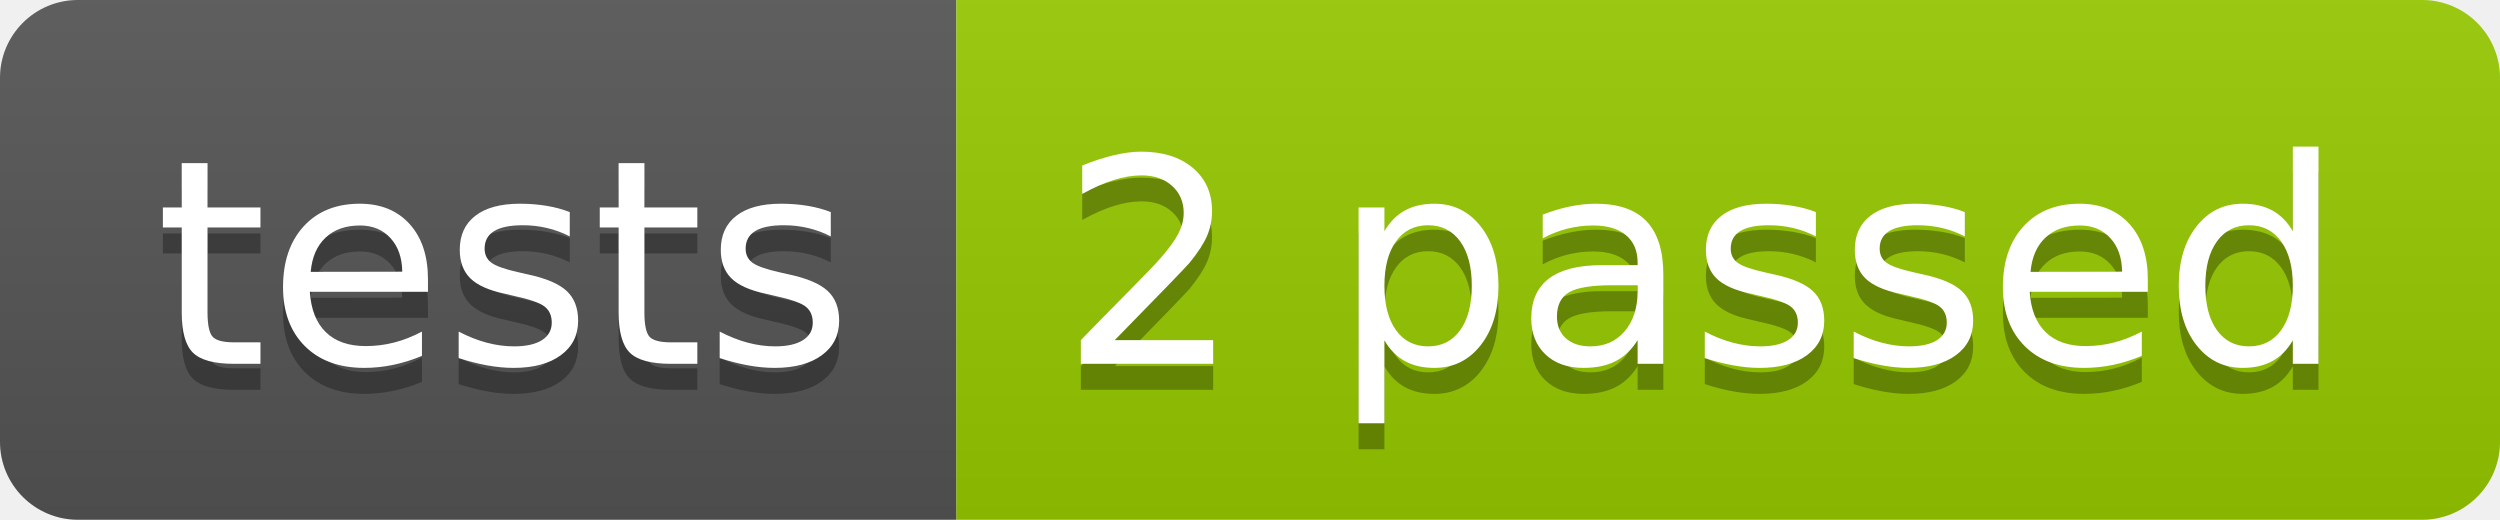
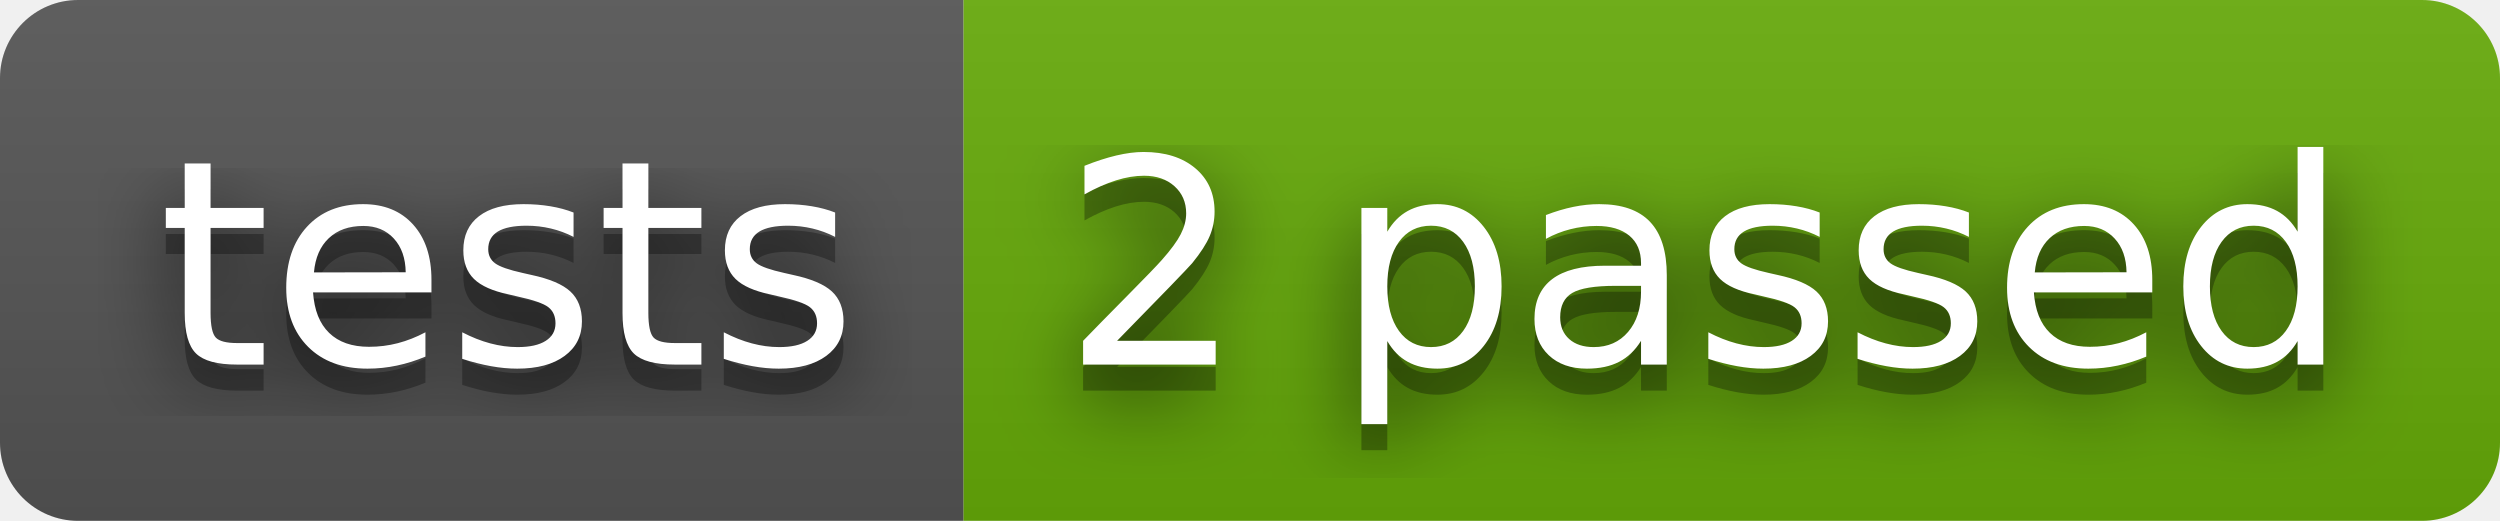
- <svg xmlns="http://www.w3.org/2000/svg" width="96.2" height="20">
-   <linearGradient id="smooth" x2="0" y2="100%">
+ <svg xmlns="http://www.w3.org/2000/svg" width="96" height="20" role="img" aria-label="tests: 2 passed">
+   <filter id="blur">
+     <feGaussianBlur stdDeviation="16" />
+   </filter>
+   <linearGradient id="s" x2="0" y2="100%">
    <stop offset="0" stop-color="#bbb" stop-opacity=".1" />
    <stop offset="1" stop-opacity=".1" />
  </linearGradient>
-   <clipPath id="round">
-     <rect width="96.2" height="20" rx="3" fill="#fff" />
+   <clipPath id="r">
+     <rect width="96" height="20" rx="3" />
  </clipPath>
-   <g clip-path="url(#round)">
-     <rect width="36.8" height="20" fill="#555" />
-     <rect x="36.8" width="59.4" height="20" fill="#97CA00" />
-     <rect width="96.2" height="20" fill="url(#smooth)" />
+   <g clip-path="url(#r)">
+     <rect width="37" height="20" fill="#555" />
+     <rect x="37" width="59" height="20" fill="#67ac09" />
+     <rect width="96" height="20" fill="url(#s)" />
  </g>
-   <g fill="#fff" text-anchor="middle" font-family="DejaVu Sans,Verdana,Geneva,sans-serif" font-size="110">
-     <text x="194.0" y="150" fill="#010101" fill-opacity=".3" transform="scale(0.1)" textLength="268.0" lengthAdjust="spacing">tests</text>
-     <text x="194.0" y="140" transform="scale(0.1)" textLength="268.0" lengthAdjust="spacing">tests</text>
-     <text x="655.0" y="150" fill="#010101" fill-opacity=".3" transform="scale(0.1)" textLength="494.0" lengthAdjust="spacing">2 passed</text>
-     <text x="655.0" y="140" transform="scale(0.1)" textLength="494.0" lengthAdjust="spacing">2 passed</text>
+   <g fill="#fff" text-anchor="middle" font-family="Verdana,Geneva,DejaVu Sans,sans-serif" text-rendering="geometricPrecision" font-size="110">
+     <g transform="scale(.1)">
+       <g aria-hidden="true" fill="#010101">
+         <text x="195" y="150" fill-opacity=".8" filter="url(#blur)" textLength="270">tests</text>
+         <text x="195" y="150" fill-opacity=".3" textLength="270">tests</text>
+       </g>
+       <text x="195" y="140" textLength="270">tests</text>
+     </g>
+     <g transform="scale(.1)">
+       <g aria-hidden="true" fill="#010101">
+         <text x="655" y="150" fill-opacity=".8" filter="url(#blur)" textLength="490">2 passed</text>
+         <text x="655" y="150" fill-opacity=".3" textLength="490">2 passed</text>
+       </g>
+       <text x="655" y="140" textLength="490">2 passed</text>
+     </g>
  </g>
</svg>
